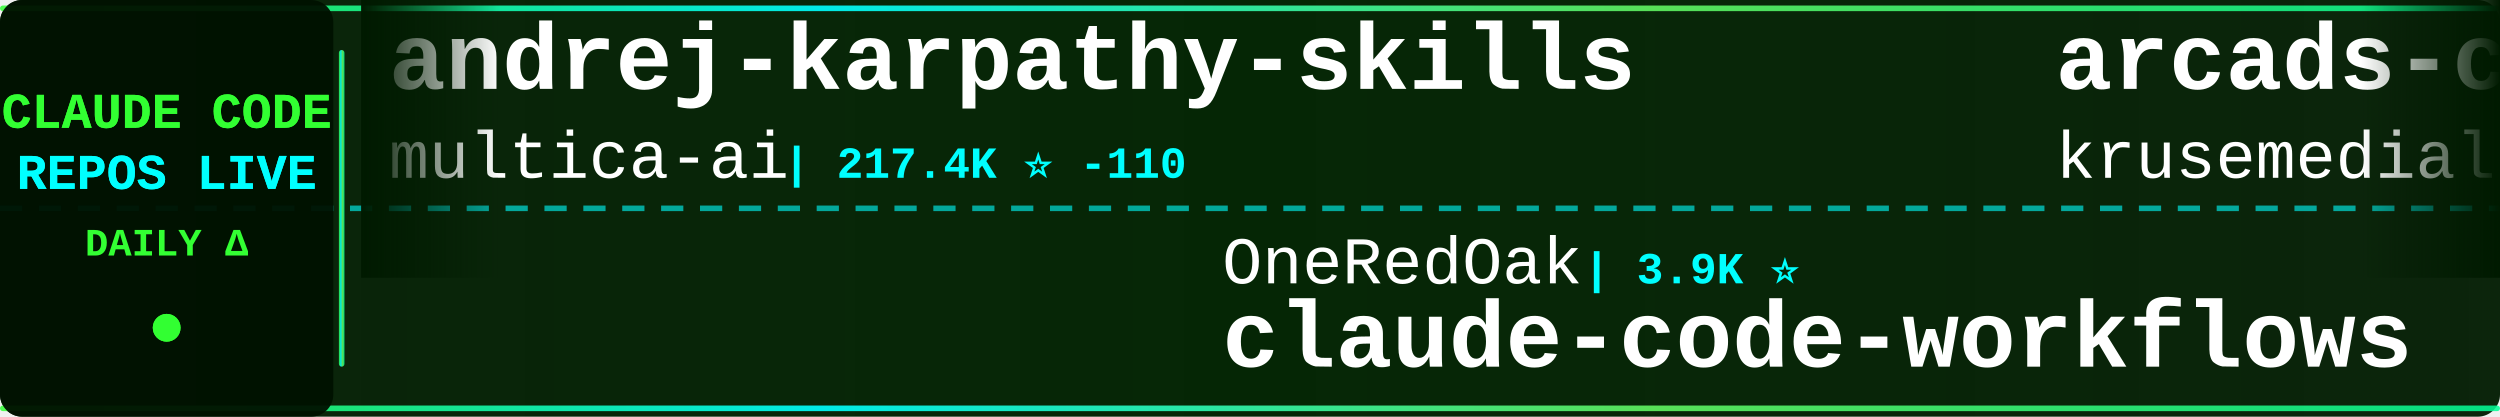
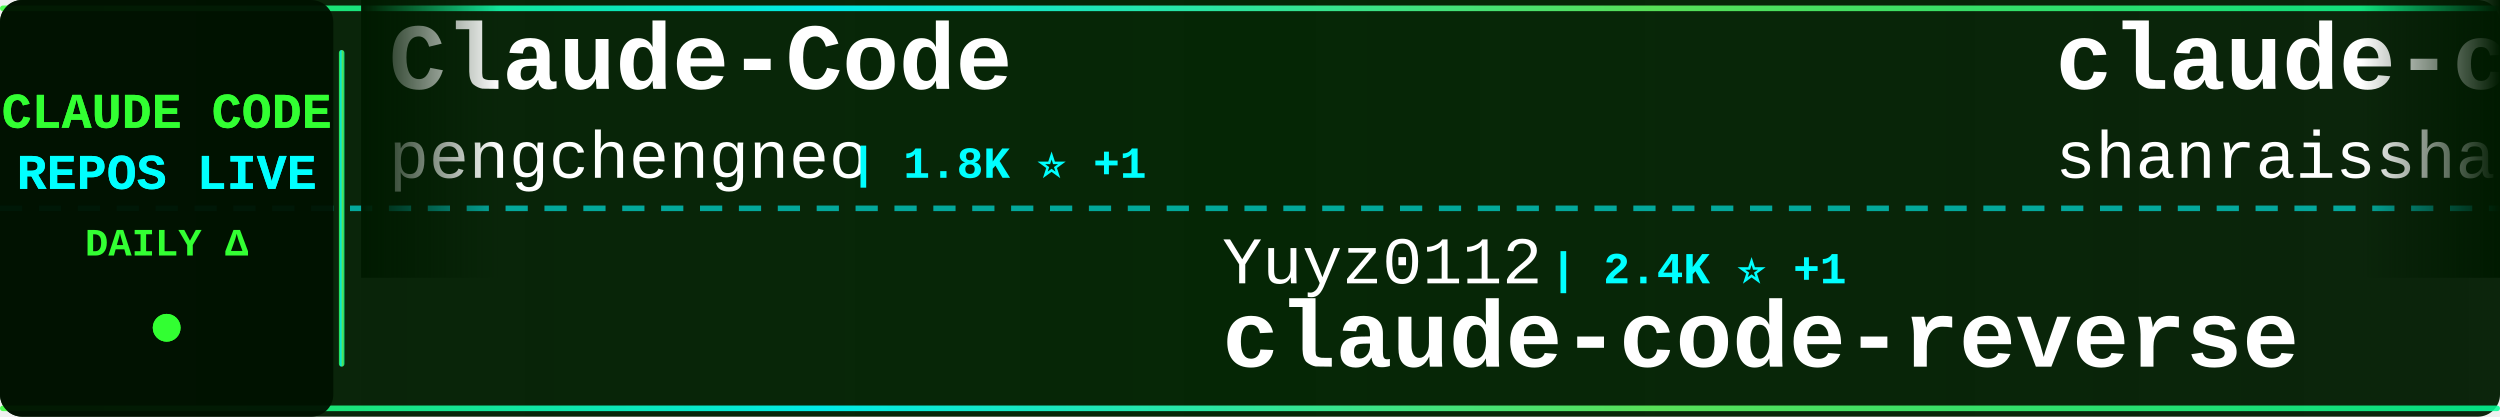
<svg xmlns="http://www.w3.org/2000/svg" width="900" height="150">
  <defs>
    <linearGradient id="tickerBg" x1="0%" y1="0%" x2="100%" y2="0%">
      <stop offset="0%" style="stop-color:#001a00;stop-opacity:0.95" />
      <stop offset="50%" style="stop-color:#002200;stop-opacity:0.98" />
      <stop offset="100%" style="stop-color:#001a00;stop-opacity:0.95" />
    </linearGradient>
    <linearGradient id="borderGrad" x1="0%" y1="0%" x2="100%" y2="0%">
      <stop offset="0%" style="stop-color:#33ff33;stop-opacity:0.85">
        <animate attributeName="stop-opacity" values="0.85;1;0.85" dur="2s" repeatCount="indefinite" />
      </stop>
      <stop offset="33%" style="stop-color:#00ffff;stop-opacity:0.9">
        <animate attributeName="stop-opacity" values="0.9;1;0.9" dur="2.2s" repeatCount="indefinite" />
      </stop>
      <stop offset="66%" style="stop-color:#66ff66;stop-opacity:0.85">
        <animate attributeName="stop-opacity" values="0.85;1;0.85" dur="1.8s" repeatCount="indefinite" />
      </stop>
      <stop offset="100%" style="stop-color:#00ff99;stop-opacity:0.85">
        <animate attributeName="stop-opacity" values="0.85;1;0.85" dur="2s" repeatCount="indefinite" />
      </stop>
    </linearGradient>
    <filter id="textGlow">
      <feGaussianBlur stdDeviation="0.1" result="coloredBlur" />
      <feMerge>
        <feMergeNode in="coloredBlur" />
        <feMergeNode in="SourceGraphic" />
      </feMerge>
    </filter>
    <filter id="metricGlow">
      <feGaussianBlur stdDeviation="0.2" result="coloredBlur" />
      <feMerge>
        <feMergeNode in="coloredBlur" />
        <feMergeNode in="SourceGraphic" />
      </feMerge>
    </filter>
    <linearGradient id="leftFade" x1="0%" y1="0%" x2="100%" y2="0%">
      <stop offset="0%" style="stop-color:#001a00;stop-opacity:1" />
      <stop offset="100%" style="stop-color:#001a00;stop-opacity:0" />
    </linearGradient>
    <linearGradient id="rightFade" x1="0%" y1="0%" x2="100%" y2="0%">
      <stop offset="0%" style="stop-color:#001a00;stop-opacity:0" />
      <stop offset="100%" style="stop-color:#001a00;stop-opacity:1" />
    </linearGradient>
  </defs>
  <rect width="900" height="150" fill="url(#tickerBg)" rx="8" />
  <rect x="0" y="2" width="900" height="2" fill="url(#borderGrad)" rx="1" />
  <rect x="0" y="146" width="900" height="2" fill="url(#borderGrad)" rx="1" />
  <line x1="0" y1="75" x2="900" y2="75" stroke="#00ffff" stroke-width="2" stroke-dasharray="8 6" opacity="0.6" />
  <rect x="0" y="0" width="120" height="150" fill="#001100" opacity="0.95" rx="8" />
  <text x="60" y="46" font-family="'Courier New', monospace" font-size="18" font-weight="bold" fill="#33ff33" text-anchor="middle" filter="url(#textGlow)">
    CLAUDE CODE
  </text>
  <text x="60" y="68" font-family="'Courier New', monospace" font-size="18" font-weight="bold" fill="#00ffff" text-anchor="middle" filter="url(#textGlow)">
    REPOS LIVE
  </text>
  <text x="60" y="92" font-family="'Courier New', monospace" font-size="14" font-weight="bold" fill="#33ff33" text-anchor="middle">
    DAILY Δ
  </text>
  <circle cx="60" cy="118" r="5" fill="#33ff33" filter="url(#metricGlow)">
    <animate attributeName="r" values="4;6;4" dur="1.5s" repeatCount="indefinite" />
    <animate attributeName="opacity" values="0.6;1;0.6" dur="1.5s" repeatCount="indefinite" />
  </circle>
  <rect x="122" y="18" width="2" height="114" fill="url(#borderGrad)" rx="1" />
  <clipPath id="tickerClip">
    <rect x="130" y="0" width="770" height="150" />
  </clipPath>
  <g clip-path="url(#tickerClip)">
    <g id="tickerItems">
      <animateTransform attributeName="transform" attributeType="XML" type="translate" from="0 0" to="-3000 0" dur="54s" repeatCount="indefinite" />
      <g transform="translate(0, 0)">
-         <text x="140" y="32" font-family="'Courier New', monospace" font-size="34" font-weight="bold" fill="#ffffff">andrej-karpathy-skills</text>
-         <text x="140" y="64" font-family="'Courier New', monospace" font-size="24" font-weight="normal" fill="#ffffff" opacity="1.0">multica-ai</text>
-         <text x="282" y="64" font-family="'Courier New', monospace" font-size="16" font-weight="bold" fill="#00ffff"> | 217.4K ⭐ -110</text>
+         <text x="140" y="32" font-family="'Courier New', monospace" font-size="34" font-weight="bold" fill="#ffffff">Claude-Code</text>
+         <text x="140" y="64" font-family="'Courier New', monospace" font-size="24" font-weight="normal" fill="#ffffff" opacity="1.0">pengchengneo</text>
+         <text x="306" y="64" font-family="'Courier New', monospace" font-size="16" font-weight="bold" fill="#00ffff"> | 1.8K ⭐ +1</text>
      </g>
      <g transform="translate(300, 0)">
-         <text x="140" y="102" font-family="'Courier New', monospace" font-size="24" font-weight="normal" fill="#ffffff" opacity="1.0">OneRedOak</text>
-         <text x="270" y="102" font-family="'Courier New', monospace" font-size="16" font-weight="bold" fill="#00ffff"> | 3.9K ⭐</text>
-         <text x="140" y="132" font-family="'Courier New', monospace" font-size="34" font-weight="bold" fill="#ffffff">claude-code-workflows</text>
+         <text x="140" y="102" font-family="'Courier New', monospace" font-size="24" font-weight="normal" fill="#ffffff" opacity="1.0">Yuyz0112</text>
+         <text x="258" y="102" font-family="'Courier New', monospace" font-size="16" font-weight="bold" fill="#00ffff"> | 2.4K ⭐ +1</text>
+         <text x="140" y="132" font-family="'Courier New', monospace" font-size="34" font-weight="bold" fill="#ffffff">claude-code-reverse</text>
      </g>
      <g transform="translate(600, 0)">
-         <text x="140" y="32" font-family="'Courier New', monospace" font-size="34" font-weight="bold" fill="#ffffff">arcads-claude-code</text>
-         <text x="140" y="64" font-family="'Courier New', monospace" font-size="24" font-weight="normal" fill="#ffffff" opacity="1.0">krusemediallc</text>
-         <text x="318" y="64" font-family="'Courier New', monospace" font-size="16" font-weight="bold" fill="#00ffff"> | 1.6K ⭐ +4</text>
+         <text x="140" y="32" font-family="'Courier New', monospace" font-size="34" font-weight="bold" fill="#ffffff">claude-code-best-practic...</text>
+         <text x="140" y="64" font-family="'Courier New', monospace" font-size="24" font-weight="normal" fill="#ffffff" opacity="1.0">shanraisshan</text>
+         <text x="306" y="64" font-family="'Courier New', monospace" font-size="16" font-weight="bold" fill="#00ffff"> | 67.3K ⭐ +7</text>
      </g>
      <g transform="translate(900, 0)">
-         <text x="140" y="102" font-family="'Courier New', monospace" font-size="24" font-weight="normal" fill="#ffffff" opacity="1.0">AprilNEA</text>
-         <text x="258" y="102" font-family="'Courier New', monospace" font-size="16" font-weight="bold" fill="#00ffff"> | 393 ⭐</text>
-         <text x="140" y="132" font-family="'Courier New', monospace" font-size="34" font-weight="bold" fill="#ffffff">claude-code-source</text>
+         <text x="140" y="102" font-family="'Courier New', monospace" font-size="24" font-weight="normal" fill="#ffffff" opacity="1.0">VILA-Lab</text>
+         <text x="258" y="102" font-family="'Courier New', monospace" font-size="16" font-weight="bold" fill="#00ffff"> | 2.2K ⭐</text>
+         <text x="140" y="132" font-family="'Courier New', monospace" font-size="34" font-weight="bold" fill="#ffffff">Dive-into-Claude-Code</text>
      </g>
      <g transform="translate(1200, 0)">
-         <text x="140" y="32" font-family="'Courier New', monospace" font-size="34" font-weight="bold" fill="#ffffff">claude-code-guide</text>
-         <text x="140" y="64" font-family="'Courier New', monospace" font-size="24" font-weight="normal" fill="#ffffff" opacity="1.0">zebbern</text>
-         <text x="246" y="64" font-family="'Courier New', monospace" font-size="16" font-weight="bold" fill="#00ffff"> | 4.7K ⭐</text>
+         <text x="140" y="32" font-family="'Courier New', monospace" font-size="34" font-weight="bold" fill="#ffffff">claude-code-local</text>
+         <text x="140" y="64" font-family="'Courier New', monospace" font-size="24" font-weight="normal" fill="#ffffff" opacity="1.0">nicedreamzapp</text>
+         <text x="318" y="64" font-family="'Courier New', monospace" font-size="16" font-weight="bold" fill="#00ffff"> | 3.3K ⭐</text>
      </g>
      <g transform="translate(1500, 0)">
-         <text x="140" y="102" font-family="'Courier New', monospace" font-size="24" font-weight="normal" fill="#ffffff" opacity="1.0">lorryjovens-hub</text>
-         <text x="342" y="102" font-family="'Courier New', monospace" font-size="16" font-weight="bold" fill="#00ffff"> | 1.7K ⭐</text>
-         <text x="140" y="132" font-family="'Courier New', monospace" font-size="34" font-weight="bold" fill="#ffffff">claude-code-rust</text>
+         <text x="140" y="102" font-family="'Courier New', monospace" font-size="24" font-weight="normal" fill="#ffffff" opacity="1.0">chauncygu</text>
+         <text x="270" y="102" font-family="'Courier New', monospace" font-size="16" font-weight="bold" fill="#00ffff"> | 2.8K ⭐ +1</text>
+         <text x="140" y="132" font-family="'Courier New', monospace" font-size="34" font-weight="bold" fill="#ffffff">collection-claude-code-s...</text>
      </g>
      <g transform="translate(1800, 0)">
-         <text x="140" y="32" font-family="'Courier New', monospace" font-size="34" font-weight="bold" fill="#ffffff">claude-code-tudou</text>
-         <text x="140" y="64" font-family="'Courier New', monospace" font-size="24" font-weight="normal" fill="#ffffff" opacity="1.0">AICoderTudou</text>
-         <text x="306" y="64" font-family="'Courier New', monospace" font-size="16" font-weight="bold" fill="#00ffff"> | 493 ⭐</text>
+         <text x="140" y="32" font-family="'Courier New', monospace" font-size="34" font-weight="bold" fill="#ffffff">claude-code-infrastructu...</text>
+         <text x="140" y="64" font-family="'Courier New', monospace" font-size="24" font-weight="normal" fill="#ffffff" opacity="1.0">diet103</text>
+         <text x="246" y="64" font-family="'Courier New', monospace" font-size="16" font-weight="bold" fill="#00ffff"> | 10.0K ⭐</text>
      </g>
      <g transform="translate(2100, 0)">
-         <text x="140" y="102" font-family="'Courier New', monospace" font-size="24" font-weight="normal" fill="#ffffff" opacity="1.0">Chachamaru127</text>
-         <text x="318" y="102" font-family="'Courier New', monospace" font-size="16" font-weight="bold" fill="#00ffff"> | 3.2K ⭐ +2</text>
-         <text x="140" y="132" font-family="'Courier New', monospace" font-size="34" font-weight="bold" fill="#ffffff">claude-code-harness</text>
+         <text x="140" y="102" font-family="'Courier New', monospace" font-size="24" font-weight="normal" fill="#ffffff" opacity="1.0">repowise-dev</text>
+         <text x="306" y="102" font-family="'Courier New', monospace" font-size="16" font-weight="bold" fill="#00ffff"> | 1.2K ⭐</text>
+         <text x="140" y="132" font-family="'Courier New', monospace" font-size="34" font-weight="bold" fill="#ffffff">claude-code-prompts</text>
      </g>
      <g transform="translate(2400, 0)">
-         <text x="140" y="32" font-family="'Courier New', monospace" font-size="34" font-weight="bold" fill="#ffffff">claude-code-hub</text>
-         <text x="140" y="64" font-family="'Courier New', monospace" font-size="24" font-weight="normal" fill="#ffffff" opacity="1.0">ding113</text>
-         <text x="246" y="64" font-family="'Courier New', monospace" font-size="16" font-weight="bold" fill="#00ffff"> | 3.4K ⭐ +2</text>
+         <text x="140" y="32" font-family="'Courier New', monospace" font-size="34" font-weight="bold" fill="#ffffff">claude-code-templates</text>
+         <text x="140" y="64" font-family="'Courier New', monospace" font-size="24" font-weight="normal" fill="#ffffff" opacity="1.0">davila7</text>
+         <text x="246" y="64" font-family="'Courier New', monospace" font-size="16" font-weight="bold" fill="#00ffff"> | 32.5K ⭐ +4</text>
      </g>
      <g transform="translate(2700, 0)">
-         <text x="140" y="102" font-family="'Courier New', monospace" font-size="24" font-weight="normal" fill="#ffffff" opacity="1.0">LING71671</text>
-         <text x="270" y="102" font-family="'Courier New', monospace" font-size="16" font-weight="bold" fill="#00ffff"> | 962 ⭐ +1</text>
-         <text x="140" y="132" font-family="'Courier New', monospace" font-size="34" font-weight="bold" fill="#ffffff">Open-ClaudeCode</text>
+         <text x="140" y="102" font-family="'Courier New', monospace" font-size="24" font-weight="normal" fill="#ffffff" opacity="1.0">overwirehq</text>
+         <text x="282" y="102" font-family="'Courier New', monospace" font-size="16" font-weight="bold" fill="#00ffff"> | 2.8K ⭐ +1</text>
+         <text x="140" y="132" font-family="'Courier New', monospace" font-size="34" font-weight="bold" fill="#ffffff">claude-code-telegram</text>
      </g>
      <g transform="translate(3000, 0)">
-         <text x="140" y="32" font-family="'Courier New', monospace" font-size="34" font-weight="bold" fill="#ffffff">andrej-karpathy-skills</text>
-         <text x="140" y="64" font-family="'Courier New', monospace" font-size="24" font-weight="normal" fill="#ffffff" opacity="1.0">multica-ai</text>
-         <text x="282" y="64" font-family="'Courier New', monospace" font-size="16" font-weight="bold" fill="#00ffff"> | 217.4K ⭐ -110</text>
+         <text x="140" y="32" font-family="'Courier New', monospace" font-size="34" font-weight="bold" fill="#ffffff">Claude-Code</text>
+         <text x="140" y="64" font-family="'Courier New', monospace" font-size="24" font-weight="normal" fill="#ffffff" opacity="1.0">pengchengneo</text>
+         <text x="306" y="64" font-family="'Courier New', monospace" font-size="16" font-weight="bold" fill="#00ffff"> | 1.8K ⭐ +1</text>
      </g>
      <g transform="translate(3300, 0)">
-         <text x="140" y="102" font-family="'Courier New', monospace" font-size="24" font-weight="normal" fill="#ffffff" opacity="1.0">OneRedOak</text>
-         <text x="270" y="102" font-family="'Courier New', monospace" font-size="16" font-weight="bold" fill="#00ffff"> | 3.9K ⭐</text>
-         <text x="140" y="132" font-family="'Courier New', monospace" font-size="34" font-weight="bold" fill="#ffffff">claude-code-workflows</text>
+         <text x="140" y="102" font-family="'Courier New', monospace" font-size="24" font-weight="normal" fill="#ffffff" opacity="1.0">Yuyz0112</text>
+         <text x="258" y="102" font-family="'Courier New', monospace" font-size="16" font-weight="bold" fill="#00ffff"> | 2.4K ⭐ +1</text>
+         <text x="140" y="132" font-family="'Courier New', monospace" font-size="34" font-weight="bold" fill="#ffffff">claude-code-reverse</text>
      </g>
      <g transform="translate(3600, 0)">
-         <text x="140" y="32" font-family="'Courier New', monospace" font-size="34" font-weight="bold" fill="#ffffff">arcads-claude-code</text>
-         <text x="140" y="64" font-family="'Courier New', monospace" font-size="24" font-weight="normal" fill="#ffffff" opacity="1.0">krusemediallc</text>
-         <text x="318" y="64" font-family="'Courier New', monospace" font-size="16" font-weight="bold" fill="#00ffff"> | 1.6K ⭐ +4</text>
+         <text x="140" y="32" font-family="'Courier New', monospace" font-size="34" font-weight="bold" fill="#ffffff">claude-code-best-practic...</text>
+         <text x="140" y="64" font-family="'Courier New', monospace" font-size="24" font-weight="normal" fill="#ffffff" opacity="1.0">shanraisshan</text>
+         <text x="306" y="64" font-family="'Courier New', monospace" font-size="16" font-weight="bold" fill="#00ffff"> | 67.3K ⭐ +7</text>
      </g>
      <g transform="translate(3900, 0)">
-         <text x="140" y="102" font-family="'Courier New', monospace" font-size="24" font-weight="normal" fill="#ffffff" opacity="1.0">AprilNEA</text>
-         <text x="258" y="102" font-family="'Courier New', monospace" font-size="16" font-weight="bold" fill="#00ffff"> | 393 ⭐</text>
-         <text x="140" y="132" font-family="'Courier New', monospace" font-size="34" font-weight="bold" fill="#ffffff">claude-code-source</text>
+         <text x="140" y="102" font-family="'Courier New', monospace" font-size="24" font-weight="normal" fill="#ffffff" opacity="1.0">VILA-Lab</text>
+         <text x="258" y="102" font-family="'Courier New', monospace" font-size="16" font-weight="bold" fill="#00ffff"> | 2.2K ⭐</text>
+         <text x="140" y="132" font-family="'Courier New', monospace" font-size="34" font-weight="bold" fill="#ffffff">Dive-into-Claude-Code</text>
      </g>
    </g>
  </g>
  <rect x="130" y="0" width="50" height="100" fill="url(#leftFade)" />
  <rect x="850" y="0" width="50" height="100" fill="url(#rightFade)" />
</svg>
